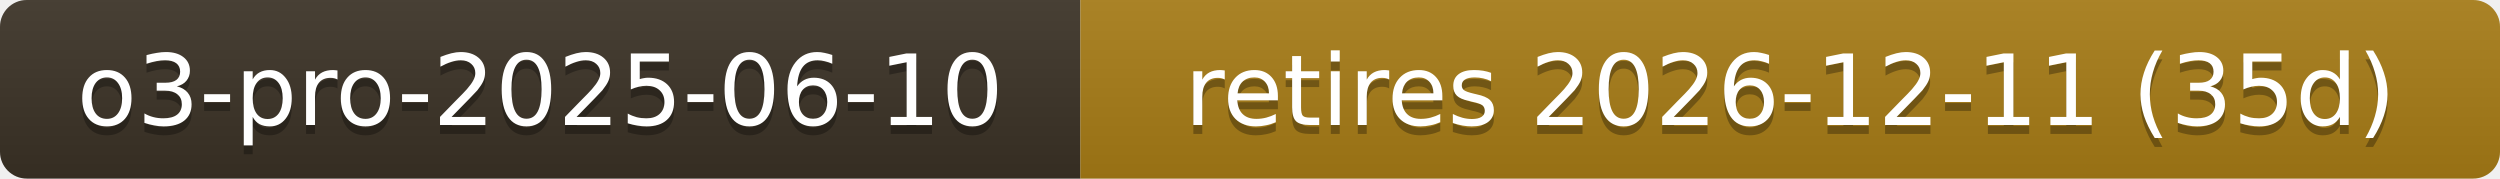
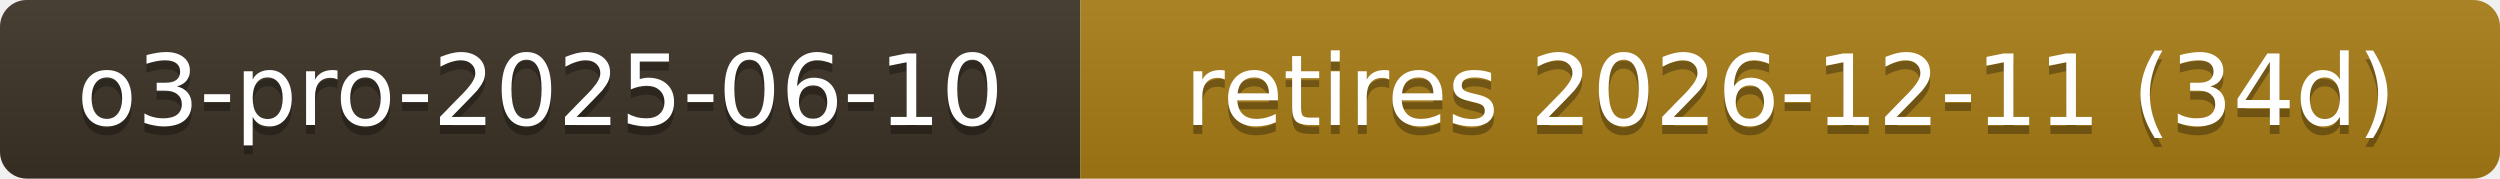
- <svg xmlns="http://www.w3.org/2000/svg" width="280" height="20" role="img" aria-label="o3-pro-2025-06-10: retires 2026-12-11 (35d)">
+ <svg xmlns="http://www.w3.org/2000/svg" width="280" height="20" role="img" aria-label="o3-pro-2025-06-10: retires 2026-12-11 (34d)">
  <linearGradient id="s" x2="0" y2="100%">
    <stop offset="0" stop-color="#bbb" stop-opacity=".1" />
    <stop offset="1" stop-opacity=".1" />
  </linearGradient>
  <clipPath id="r">
    <rect width="280" height="20" rx="3" fill="#fff" />
  </clipPath>
  <g clip-path="url(#r)">
    <rect width="121" height="20" fill="#3b3226" />
    <rect x="121" width="159" height="20" fill="#a87d16" />
    <rect width="280" height="20" fill="url(#s)" />
  </g>
  <g fill="#fff" text-anchor="middle" font-family="Verdana,Geneva,DejaVu Sans,sans-serif" font-size="11">
    <text x="60.5" y="15" fill="#010101" fill-opacity=".3">o3-pro-2025-06-10</text>
    <text x="60.5" y="14">o3-pro-2025-06-10</text>
-     <text x="200.5" y="15" fill="#010101" fill-opacity=".3">retires 2026-12-11 (35d)</text>
-     <text x="200.5" y="14">retires 2026-12-11 (35d)</text>
+     <text x="200.5" y="15" fill="#010101" fill-opacity=".3">retires 2026-12-11 (34d)</text>
+     <text x="200.5" y="14">retires 2026-12-11 (34d)</text>
  </g>
</svg>
